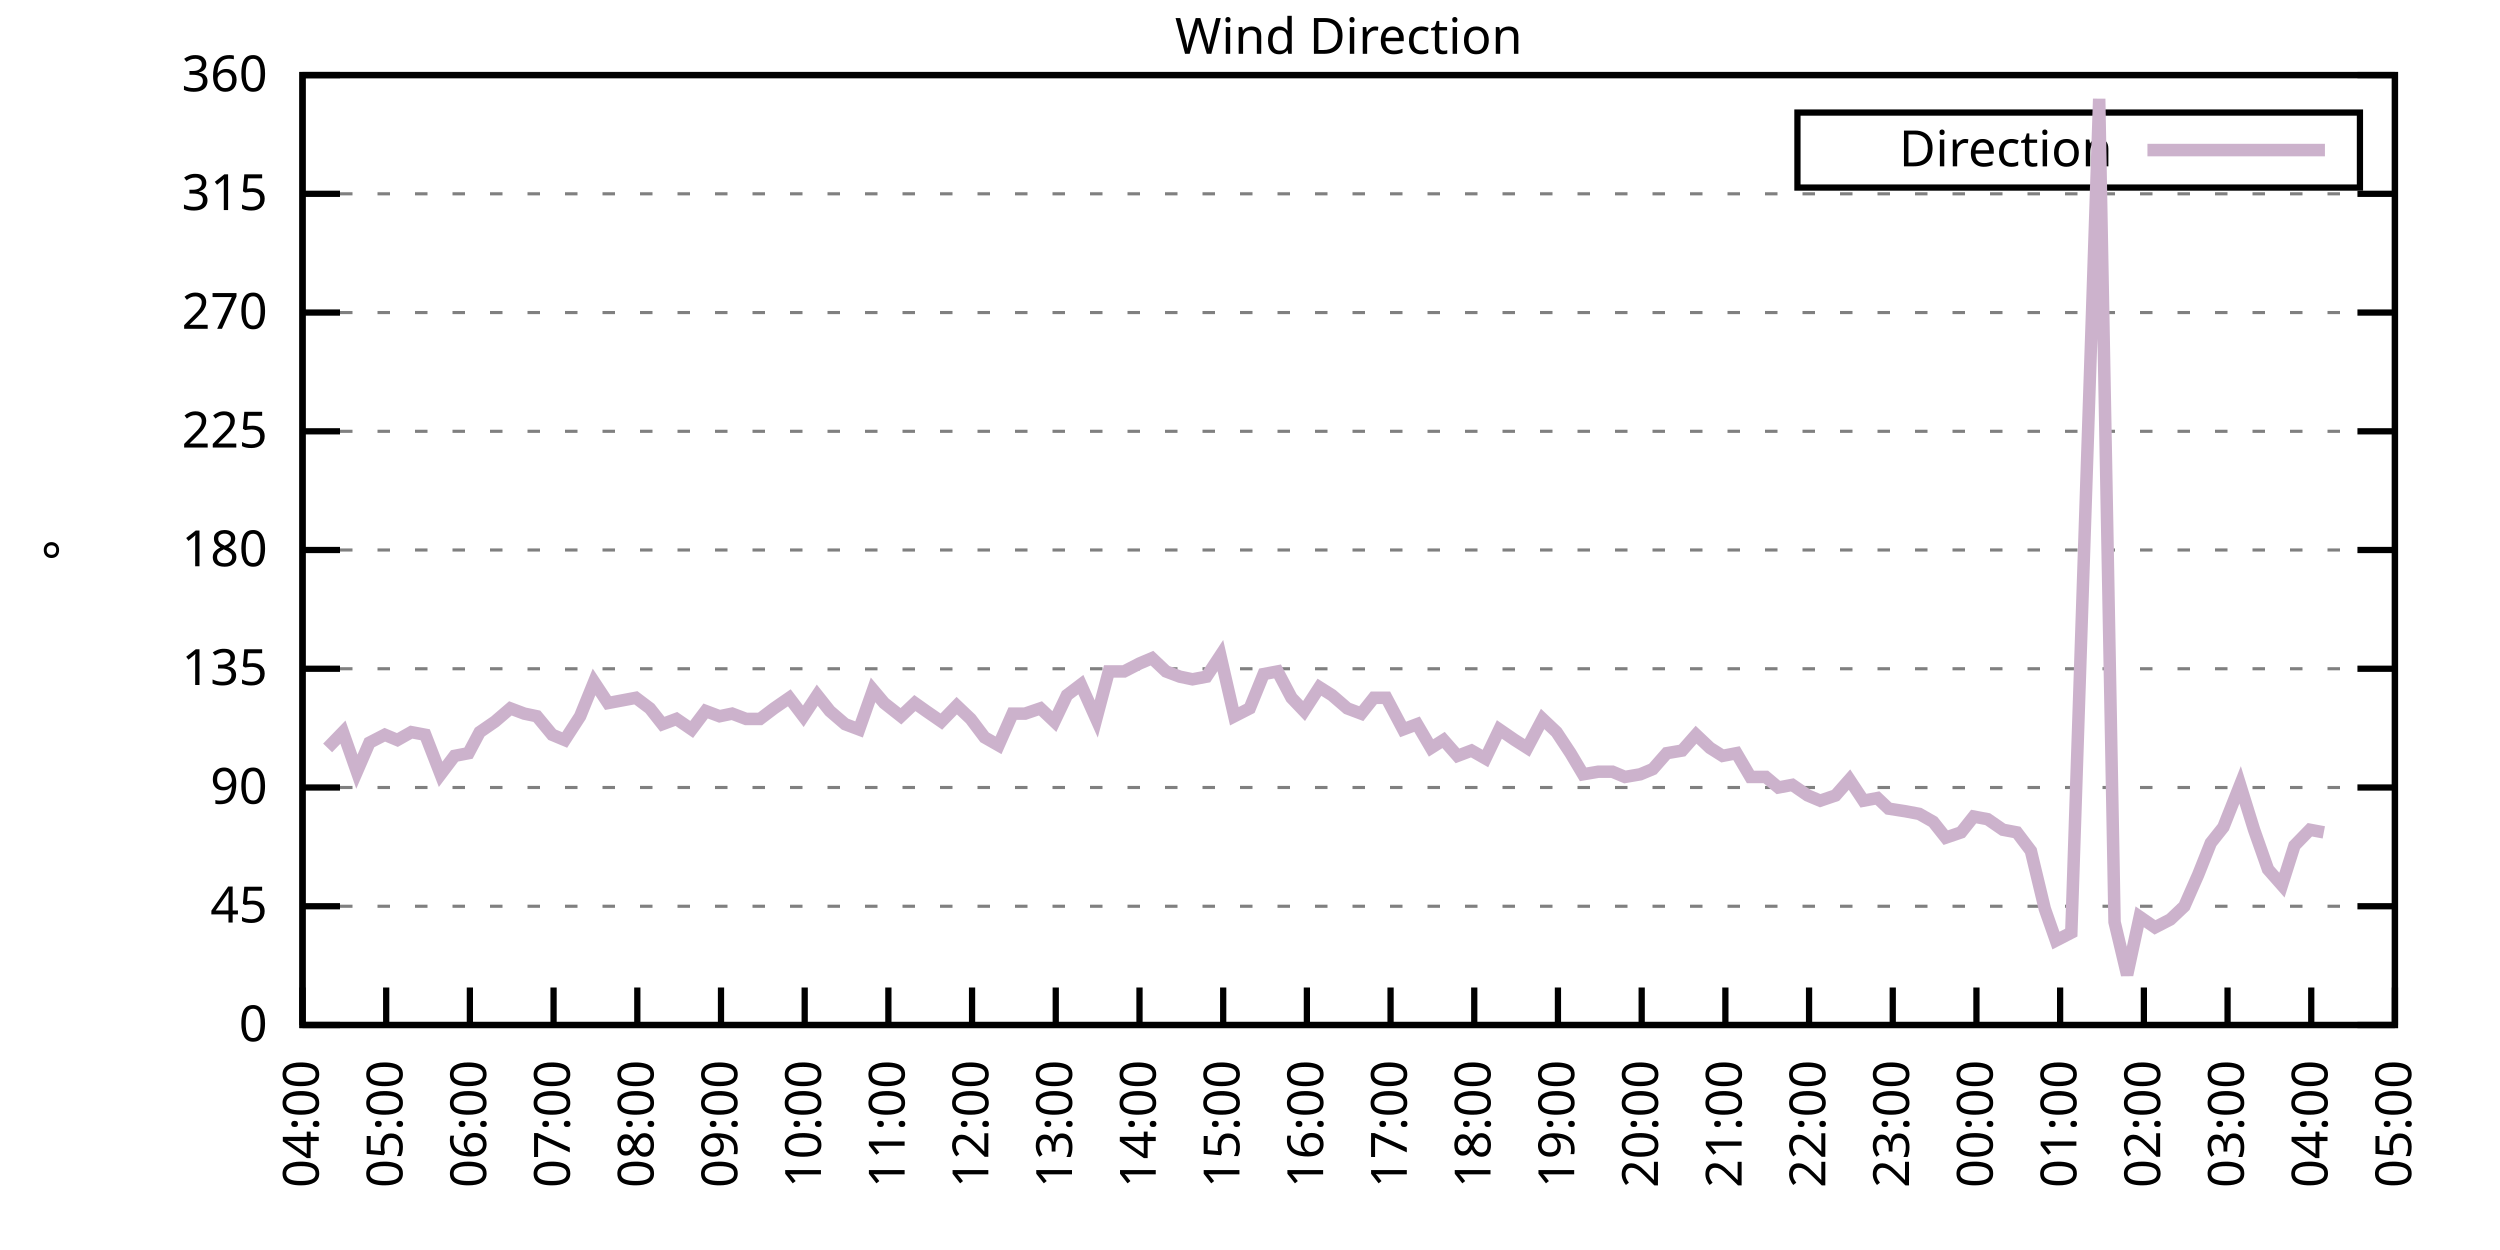
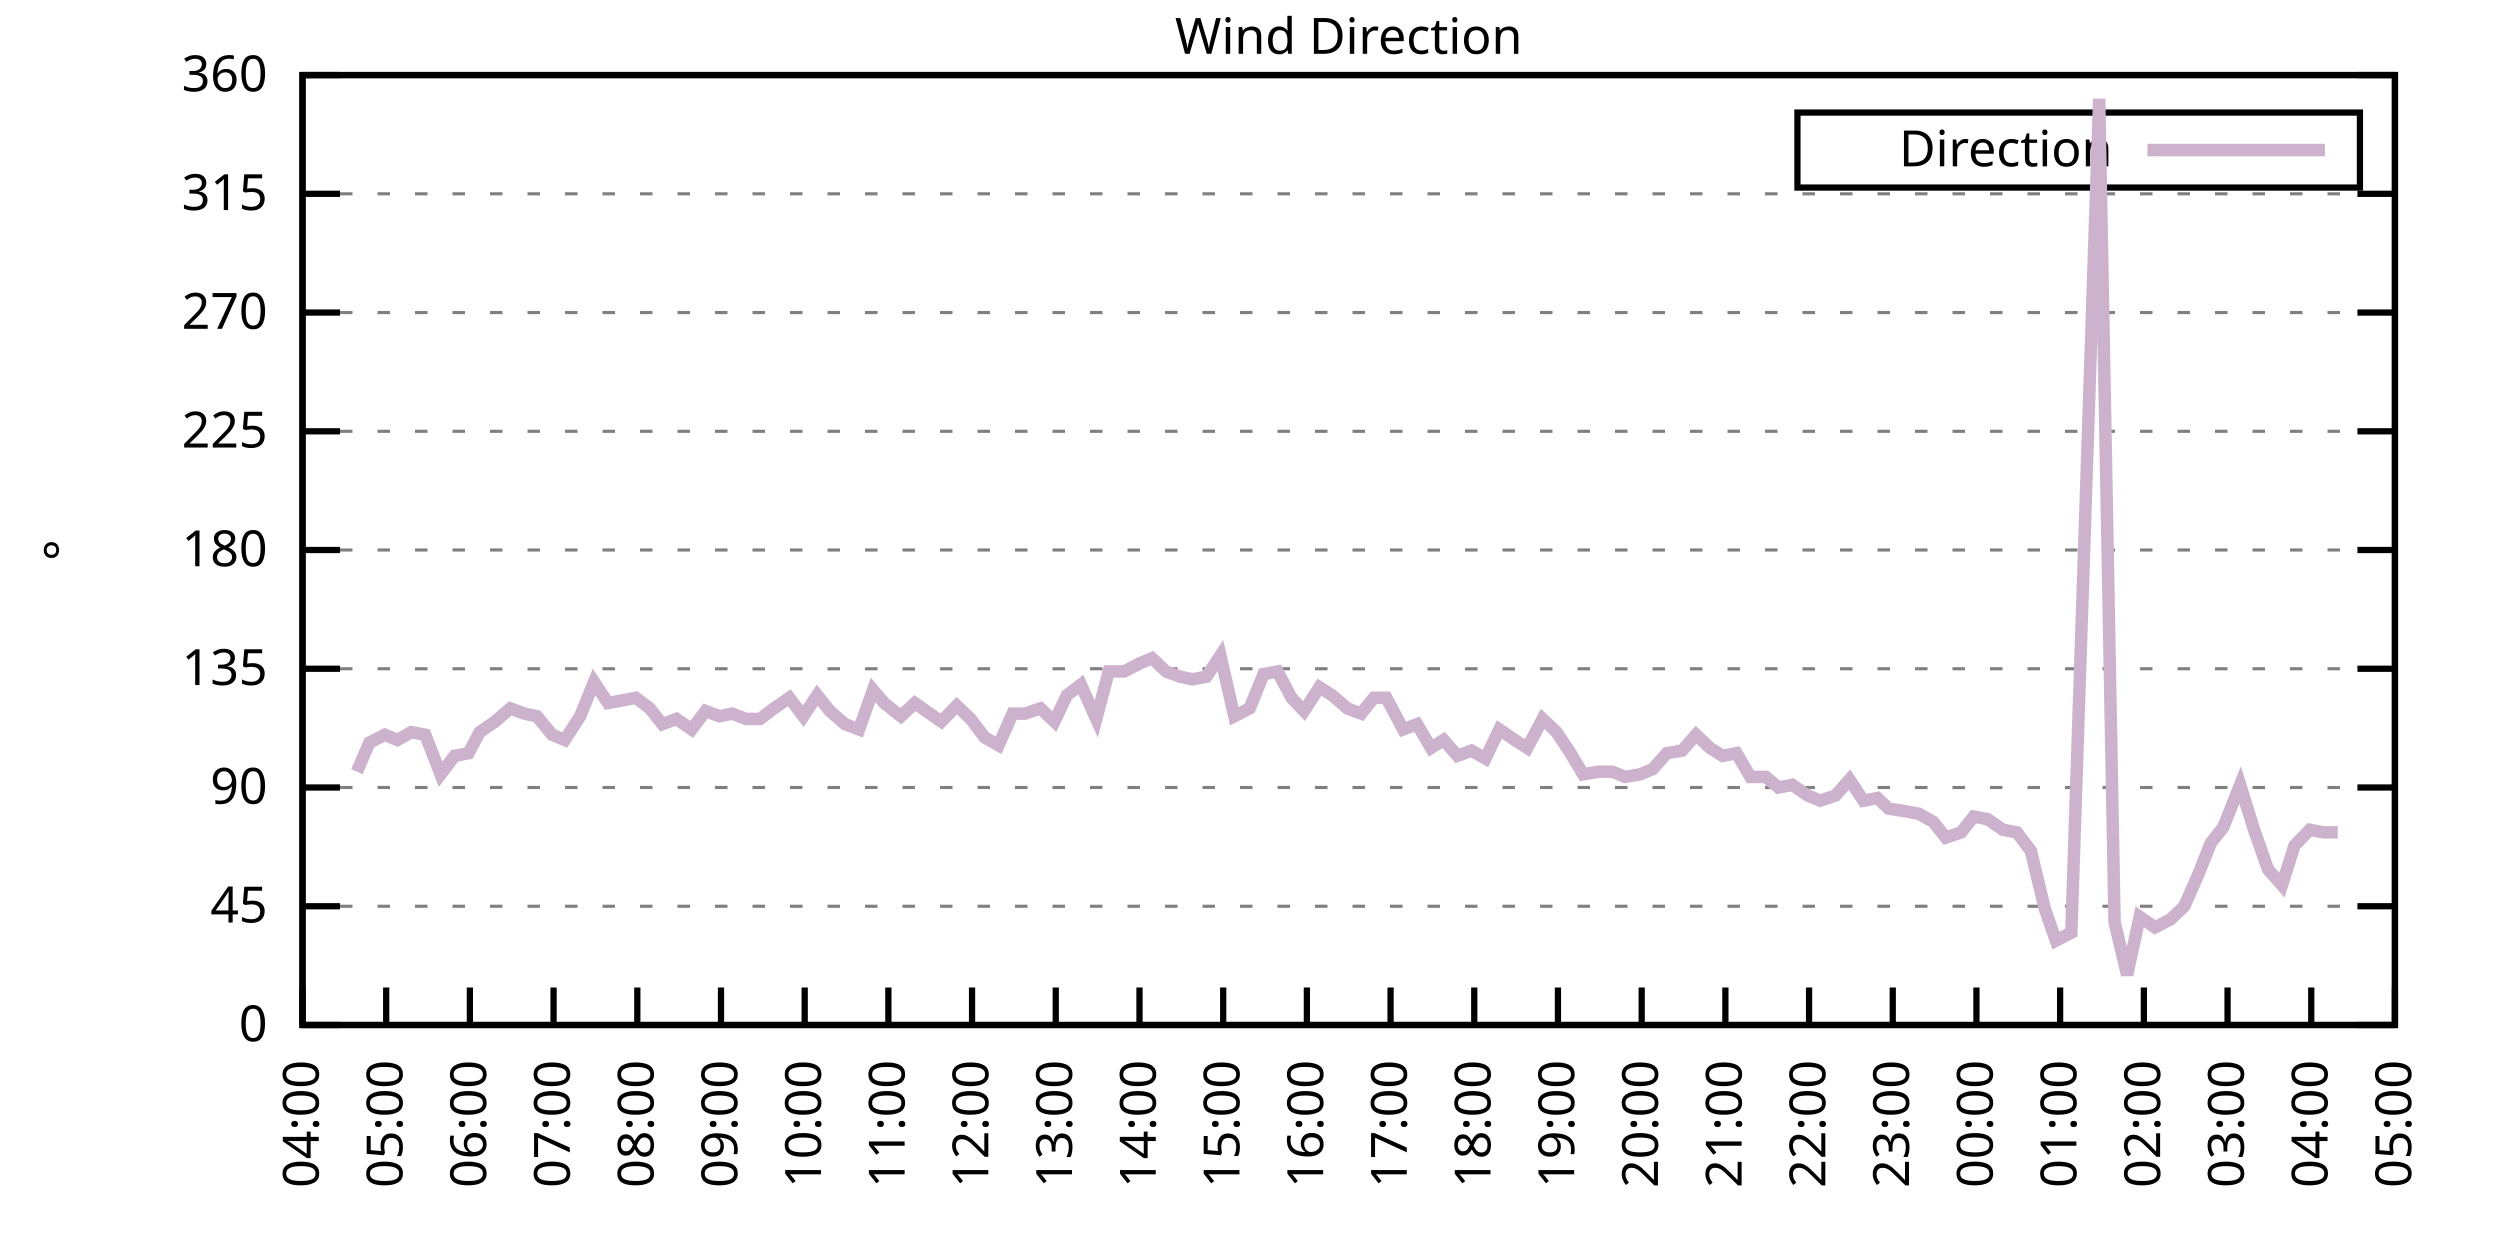
<svg xmlns="http://www.w3.org/2000/svg" xmlns:xlink="http://www.w3.org/1999/xlink" width="400" height="200" viewBox="0 0 400 200">
  <g id="gnuplot_canvas">
    <rect x="0" y="0" width="400" height="200" fill="none" />
    <defs>
      <circle id="gpDot" r="0.5" stroke-width="0.5" stroke="currentColor" />
      <path id="gpPt0" stroke-width="0.333" stroke="currentColor" d="M-1,0 h2 M0,-1 v2" />
      <path id="gpPt1" stroke-width="0.333" stroke="currentColor" d="M-1,-1 L1,1 M1,-1 L-1,1" />
      <path id="gpPt2" stroke-width="0.333" stroke="currentColor" d="M-1,0 L1,0 M0,-1 L0,1 M-1,-1 L1,1 M-1,1 L1,-1" />
      <rect id="gpPt3" stroke-width="0.333" stroke="currentColor" x="-1" y="-1" width="2" height="2" />
      <rect id="gpPt4" stroke-width="0.333" stroke="currentColor" fill="currentColor" x="-1" y="-1" width="2" height="2" />
      <circle id="gpPt5" stroke-width="0.333" stroke="currentColor" cx="0" cy="0" r="1" />
      <use xlink:href="#gpPt5" id="gpPt6" fill="currentColor" stroke="none" />
      <path id="gpPt7" stroke-width="0.333" stroke="currentColor" d="M0,-1.33 L-1.33,0.67 L1.33,0.67 z" />
      <use xlink:href="#gpPt7" id="gpPt8" fill="currentColor" stroke="none" />
      <use xlink:href="#gpPt7" id="gpPt9" stroke="currentColor" transform="rotate(180)" />
      <use xlink:href="#gpPt9" id="gpPt10" fill="currentColor" stroke="none" />
      <use xlink:href="#gpPt3" id="gpPt11" stroke="currentColor" transform="rotate(45)" />
      <use xlink:href="#gpPt11" id="gpPt12" fill="currentColor" stroke="none" />
      <path id="gpPt13" stroke-width="0.333" stroke="currentColor" d="M0,1.330 L1.265,0.411 L0.782,-1.067 L-0.782,-1.076 L-1.265,0.411 z" />
      <use xlink:href="#gpPt13" id="gpPt14" fill="currentColor" stroke="none" />
      <filter id="textbox" filterUnits="objectBoundingBox" x="0" y="0" height="1" width="1">
        <feFlood flood-color="white" flood-opacity="1" result="bgnd" />
        <feComposite in="SourceGraphic" in2="bgnd" operator="atop" />
      </filter>
      <filter id="greybox" filterUnits="objectBoundingBox" x="0" y="0" height="1" width="1">
        <feFlood flood-color="lightgrey" flood-opacity="1" result="grey" />
        <feComposite in="SourceGraphic" in2="grey" operator="atop" />
      </filter>
    </defs>
    <g fill="none" color="white" stroke="currentColor" stroke-width="1.00" stroke-linecap="butt" stroke-linejoin="miter">
</g>
    <g fill="none" color="black" stroke="currentColor" stroke-width="1.00" stroke-linecap="butt" stroke-linejoin="miter">
      <g stroke="none" shape-rendering="crispEdges">
        <polygon fill="rgb(255, 255, 255)" points="48.40,164.00 383.18,164.00 383.18,12.02 48.40,12.02 " />
      </g>
    </g>
    <g fill="none" color="black" stroke="currentColor" stroke-width="1.00" stroke-linecap="butt" stroke-linejoin="miter">
</g>
    <g fill="none" color="black" stroke="black" stroke-width="0.50" stroke-linecap="butt" stroke-linejoin="miter">
</g>
    <g fill="none" color="gray" stroke="currentColor" stroke-width="0.50" stroke-linecap="butt" stroke-linejoin="miter">
      <path stroke="gray" stroke-dasharray="2,4" class="gridline" d="M48.40,164.00 L383.19,164.00  " />
    </g>
    <g fill="none" color="gray" stroke="gray" stroke-width="1.00" stroke-linecap="butt" stroke-linejoin="miter">
</g>
    <g fill="none" color="black" stroke="currentColor" stroke-width="1.00" stroke-linecap="butt" stroke-linejoin="miter">
      <path stroke="black" d="M48.40,164.00 L54.40,164.00 M383.19,164.00 L377.19,164.00  " />
      <g transform="translate(42.80,166.60)" stroke="none" fill="black" font-family="Sans" font-size="8.00" text-anchor="end">
        <text>
          <tspan font-family="Sans"> 0</tspan>
        </text>
      </g>
    </g>
    <g fill="none" color="black" stroke="currentColor" stroke-width="1.00" stroke-linecap="butt" stroke-linejoin="miter">
</g>
    <g fill="none" color="black" stroke="black" stroke-width="0.50" stroke-linecap="butt" stroke-linejoin="miter">
</g>
    <g fill="none" color="gray" stroke="currentColor" stroke-width="0.50" stroke-linecap="butt" stroke-linejoin="miter">
      <path stroke="gray" stroke-dasharray="2,4" class="gridline" d="M48.40,145.00 L383.19,145.00  " />
    </g>
    <g fill="none" color="gray" stroke="gray" stroke-width="1.00" stroke-linecap="butt" stroke-linejoin="miter">
</g>
    <g fill="none" color="black" stroke="currentColor" stroke-width="1.00" stroke-linecap="butt" stroke-linejoin="miter">
      <path stroke="black" d="M48.40,145.00 L54.40,145.00 M383.19,145.00 L377.19,145.00  " />
      <g transform="translate(42.80,147.60)" stroke="none" fill="black" font-family="Sans" font-size="8.00" text-anchor="end">
        <text>
          <tspan font-family="Sans"> 45</tspan>
        </text>
      </g>
    </g>
    <g fill="none" color="black" stroke="currentColor" stroke-width="1.00" stroke-linecap="butt" stroke-linejoin="miter">
</g>
    <g fill="none" color="black" stroke="black" stroke-width="0.50" stroke-linecap="butt" stroke-linejoin="miter">
</g>
    <g fill="none" color="gray" stroke="currentColor" stroke-width="0.50" stroke-linecap="butt" stroke-linejoin="miter">
      <path stroke="gray" stroke-dasharray="2,4" class="gridline" d="M48.40,126.00 L383.19,126.00  " />
    </g>
    <g fill="none" color="gray" stroke="gray" stroke-width="1.00" stroke-linecap="butt" stroke-linejoin="miter">
</g>
    <g fill="none" color="black" stroke="currentColor" stroke-width="1.00" stroke-linecap="butt" stroke-linejoin="miter">
      <path stroke="black" d="M48.40,126.00 L54.40,126.00 M383.19,126.00 L377.19,126.00  " />
      <g transform="translate(42.80,128.60)" stroke="none" fill="black" font-family="Sans" font-size="8.00" text-anchor="end">
        <text>
          <tspan font-family="Sans"> 90</tspan>
        </text>
      </g>
    </g>
    <g fill="none" color="black" stroke="currentColor" stroke-width="1.00" stroke-linecap="butt" stroke-linejoin="miter">
</g>
    <g fill="none" color="black" stroke="black" stroke-width="0.50" stroke-linecap="butt" stroke-linejoin="miter">
</g>
    <g fill="none" color="gray" stroke="currentColor" stroke-width="0.50" stroke-linecap="butt" stroke-linejoin="miter">
      <path stroke="gray" stroke-dasharray="2,4" class="gridline" d="M48.40,107.00 L383.19,107.00  " />
    </g>
    <g fill="none" color="gray" stroke="gray" stroke-width="1.00" stroke-linecap="butt" stroke-linejoin="miter">
</g>
    <g fill="none" color="black" stroke="currentColor" stroke-width="1.00" stroke-linecap="butt" stroke-linejoin="miter">
      <path stroke="black" d="M48.40,107.00 L54.40,107.00 M383.19,107.00 L377.19,107.00  " />
      <g transform="translate(42.80,109.60)" stroke="none" fill="black" font-family="Sans" font-size="8.00" text-anchor="end">
        <text>
          <tspan font-family="Sans"> 135</tspan>
        </text>
      </g>
    </g>
    <g fill="none" color="black" stroke="currentColor" stroke-width="1.00" stroke-linecap="butt" stroke-linejoin="miter">
</g>
    <g fill="none" color="black" stroke="black" stroke-width="0.50" stroke-linecap="butt" stroke-linejoin="miter">
</g>
    <g fill="none" color="gray" stroke="currentColor" stroke-width="0.50" stroke-linecap="butt" stroke-linejoin="miter">
      <path stroke="gray" stroke-dasharray="2,4" class="gridline" d="M48.40,88.00 L383.19,88.00  " />
    </g>
    <g fill="none" color="gray" stroke="gray" stroke-width="1.00" stroke-linecap="butt" stroke-linejoin="miter">
</g>
    <g fill="none" color="black" stroke="currentColor" stroke-width="1.00" stroke-linecap="butt" stroke-linejoin="miter">
      <path stroke="black" d="M48.40,88.00 L54.40,88.00 M383.19,88.00 L377.19,88.00  " />
      <g transform="translate(42.80,90.60)" stroke="none" fill="black" font-family="Sans" font-size="8.00" text-anchor="end">
        <text>
          <tspan font-family="Sans"> 180</tspan>
        </text>
      </g>
    </g>
    <g fill="none" color="black" stroke="currentColor" stroke-width="1.00" stroke-linecap="butt" stroke-linejoin="miter">
</g>
    <g fill="none" color="black" stroke="black" stroke-width="0.50" stroke-linecap="butt" stroke-linejoin="miter">
</g>
    <g fill="none" color="gray" stroke="currentColor" stroke-width="0.50" stroke-linecap="butt" stroke-linejoin="miter">
      <path stroke="gray" stroke-dasharray="2,4" class="gridline" d="M48.40,69.01 L383.19,69.01  " />
    </g>
    <g fill="none" color="gray" stroke="gray" stroke-width="1.00" stroke-linecap="butt" stroke-linejoin="miter">
</g>
    <g fill="none" color="black" stroke="currentColor" stroke-width="1.00" stroke-linecap="butt" stroke-linejoin="miter">
      <path stroke="black" d="M48.40,69.01 L54.40,69.01 M383.19,69.01 L377.19,69.01  " />
      <g transform="translate(42.80,71.61)" stroke="none" fill="black" font-family="Sans" font-size="8.00" text-anchor="end">
        <text>
          <tspan font-family="Sans"> 225</tspan>
        </text>
      </g>
    </g>
    <g fill="none" color="black" stroke="currentColor" stroke-width="1.00" stroke-linecap="butt" stroke-linejoin="miter">
</g>
    <g fill="none" color="black" stroke="black" stroke-width="0.50" stroke-linecap="butt" stroke-linejoin="miter">
</g>
    <g fill="none" color="gray" stroke="currentColor" stroke-width="0.50" stroke-linecap="butt" stroke-linejoin="miter">
      <path stroke="gray" stroke-dasharray="2,4" class="gridline" d="M48.40,50.01 L383.19,50.01  " />
    </g>
    <g fill="none" color="gray" stroke="gray" stroke-width="1.00" stroke-linecap="butt" stroke-linejoin="miter">
</g>
    <g fill="none" color="black" stroke="currentColor" stroke-width="1.00" stroke-linecap="butt" stroke-linejoin="miter">
      <path stroke="black" d="M48.40,50.01 L54.40,50.01 M383.19,50.01 L377.19,50.01  " />
      <g transform="translate(42.80,52.61)" stroke="none" fill="black" font-family="Sans" font-size="8.00" text-anchor="end">
        <text>
          <tspan font-family="Sans"> 270</tspan>
        </text>
      </g>
    </g>
    <g fill="none" color="black" stroke="currentColor" stroke-width="1.00" stroke-linecap="butt" stroke-linejoin="miter">
</g>
    <g fill="none" color="black" stroke="black" stroke-width="0.50" stroke-linecap="butt" stroke-linejoin="miter">
</g>
    <g fill="none" color="gray" stroke="currentColor" stroke-width="0.50" stroke-linecap="butt" stroke-linejoin="miter">
      <path stroke="gray" stroke-dasharray="2,4" class="gridline" d="M48.40,31.01 L383.19,31.01  " />
    </g>
    <g fill="none" color="gray" stroke="gray" stroke-width="1.00" stroke-linecap="butt" stroke-linejoin="miter">
</g>
    <g fill="none" color="black" stroke="currentColor" stroke-width="1.00" stroke-linecap="butt" stroke-linejoin="miter">
      <path stroke="black" d="M48.40,31.01 L54.40,31.01 M383.19,31.01 L377.19,31.01  " />
      <g transform="translate(42.80,33.61)" stroke="none" fill="black" font-family="Sans" font-size="8.00" text-anchor="end">
        <text>
          <tspan font-family="Sans"> 315</tspan>
        </text>
      </g>
    </g>
    <g fill="none" color="black" stroke="currentColor" stroke-width="1.00" stroke-linecap="butt" stroke-linejoin="miter">
</g>
    <g fill="none" color="black" stroke="black" stroke-width="0.50" stroke-linecap="butt" stroke-linejoin="miter">
</g>
    <g fill="none" color="gray" stroke="currentColor" stroke-width="0.50" stroke-linecap="butt" stroke-linejoin="miter">
      <path stroke="gray" stroke-dasharray="2,4" class="gridline" d="M48.40,12.01 L383.19,12.01  " />
    </g>
    <g fill="none" color="gray" stroke="gray" stroke-width="1.00" stroke-linecap="butt" stroke-linejoin="miter">
</g>
    <g fill="none" color="black" stroke="currentColor" stroke-width="1.00" stroke-linecap="butt" stroke-linejoin="miter">
      <path stroke="black" d="M48.40,12.01 L54.40,12.01 M383.19,12.01 L377.19,12.01  " />
      <g transform="translate(42.80,14.61)" stroke="none" fill="black" font-family="Sans" font-size="8.00" text-anchor="end">
        <text>
          <tspan font-family="Sans"> 360</tspan>
        </text>
      </g>
    </g>
    <g fill="none" color="black" stroke="currentColor" stroke-width="1.00" stroke-linecap="butt" stroke-linejoin="miter">
      <path stroke="black" d="M48.40,164.00 L48.40,158.00  " />
      <g transform="translate(51.00,169.60) rotate(270.00)" stroke="none" fill="black" font-family="Sans" font-size="8.00" text-anchor="end">
        <text>
          <tspan font-family="Sans">04:00</tspan>
        </text>
      </g>
    </g>
    <g fill="none" color="black" stroke="currentColor" stroke-width="1.00" stroke-linecap="butt" stroke-linejoin="miter">
      <path stroke="black" d="M61.79,164.00 L61.79,158.00  " />
      <g transform="translate(64.39,169.60) rotate(270.00)" stroke="none" fill="black" font-family="Sans" font-size="8.00" text-anchor="end">
        <text>
          <tspan font-family="Sans">05:00</tspan>
        </text>
      </g>
    </g>
    <g fill="none" color="black" stroke="currentColor" stroke-width="1.00" stroke-linecap="butt" stroke-linejoin="miter">
      <path stroke="black" d="M75.18,164.00 L75.18,158.00  " />
      <g transform="translate(77.78,169.60) rotate(270.00)" stroke="none" fill="black" font-family="Sans" font-size="8.00" text-anchor="end">
        <text>
          <tspan font-family="Sans">06:00</tspan>
        </text>
      </g>
    </g>
    <g fill="none" color="black" stroke="currentColor" stroke-width="1.00" stroke-linecap="butt" stroke-linejoin="miter">
      <path stroke="black" d="M88.57,164.00 L88.57,158.00  " />
      <g transform="translate(91.17,169.60) rotate(270.00)" stroke="none" fill="black" font-family="Sans" font-size="8.00" text-anchor="end">
        <text>
          <tspan font-family="Sans">07:00</tspan>
        </text>
      </g>
    </g>
    <g fill="none" color="black" stroke="currentColor" stroke-width="1.00" stroke-linecap="butt" stroke-linejoin="miter">
      <path stroke="black" d="M101.97,164.00 L101.97,158.00  " />
      <g transform="translate(104.57,169.60) rotate(270.00)" stroke="none" fill="black" font-family="Sans" font-size="8.00" text-anchor="end">
        <text>
          <tspan font-family="Sans">08:00</tspan>
        </text>
      </g>
    </g>
    <g fill="none" color="black" stroke="currentColor" stroke-width="1.00" stroke-linecap="butt" stroke-linejoin="miter">
      <path stroke="black" d="M115.36,164.00 L115.36,158.00  " />
      <g transform="translate(117.96,169.60) rotate(270.00)" stroke="none" fill="black" font-family="Sans" font-size="8.00" text-anchor="end">
        <text>
          <tspan font-family="Sans">09:00</tspan>
        </text>
      </g>
    </g>
    <g fill="none" color="black" stroke="currentColor" stroke-width="1.00" stroke-linecap="butt" stroke-linejoin="miter">
      <path stroke="black" d="M128.75,164.00 L128.75,158.00  " />
      <g transform="translate(131.35,169.60) rotate(270.00)" stroke="none" fill="black" font-family="Sans" font-size="8.00" text-anchor="end">
        <text>
          <tspan font-family="Sans">10:00</tspan>
        </text>
      </g>
    </g>
    <g fill="none" color="black" stroke="currentColor" stroke-width="1.00" stroke-linecap="butt" stroke-linejoin="miter">
      <path stroke="black" d="M142.14,164.00 L142.14,158.00  " />
      <g transform="translate(144.74,169.60) rotate(270.00)" stroke="none" fill="black" font-family="Sans" font-size="8.00" text-anchor="end">
        <text>
          <tspan font-family="Sans">11:00</tspan>
        </text>
      </g>
    </g>
    <g fill="none" color="black" stroke="currentColor" stroke-width="1.00" stroke-linecap="butt" stroke-linejoin="miter">
      <path stroke="black" d="M155.53,164.00 L155.53,158.00  " />
      <g transform="translate(158.13,169.60) rotate(270.00)" stroke="none" fill="black" font-family="Sans" font-size="8.00" text-anchor="end">
        <text>
          <tspan font-family="Sans">12:00</tspan>
        </text>
      </g>
    </g>
    <g fill="none" color="black" stroke="currentColor" stroke-width="1.00" stroke-linecap="butt" stroke-linejoin="miter">
      <path stroke="black" d="M168.92,164.00 L168.92,158.00  " />
      <g transform="translate(171.52,169.60) rotate(270.00)" stroke="none" fill="black" font-family="Sans" font-size="8.00" text-anchor="end">
        <text>
          <tspan font-family="Sans">13:00</tspan>
        </text>
      </g>
    </g>
    <g fill="none" color="black" stroke="currentColor" stroke-width="1.00" stroke-linecap="butt" stroke-linejoin="miter">
      <path stroke="black" d="M182.32,164.00 L182.32,158.00  " />
      <g transform="translate(184.92,169.60) rotate(270.00)" stroke="none" fill="black" font-family="Sans" font-size="8.00" text-anchor="end">
        <text>
          <tspan font-family="Sans">14:00</tspan>
        </text>
      </g>
    </g>
    <g fill="none" color="black" stroke="currentColor" stroke-width="1.00" stroke-linecap="butt" stroke-linejoin="miter">
      <path stroke="black" d="M195.71,164.00 L195.71,158.00  " />
      <g transform="translate(198.31,169.60) rotate(270.00)" stroke="none" fill="black" font-family="Sans" font-size="8.00" text-anchor="end">
        <text>
          <tspan font-family="Sans">15:00</tspan>
        </text>
      </g>
    </g>
    <g fill="none" color="black" stroke="currentColor" stroke-width="1.00" stroke-linecap="butt" stroke-linejoin="miter">
      <path stroke="black" d="M209.10,164.00 L209.10,158.00  " />
      <g transform="translate(211.70,169.60) rotate(270.00)" stroke="none" fill="black" font-family="Sans" font-size="8.00" text-anchor="end">
        <text>
          <tspan font-family="Sans">16:00</tspan>
        </text>
      </g>
    </g>
    <g fill="none" color="black" stroke="currentColor" stroke-width="1.00" stroke-linecap="butt" stroke-linejoin="miter">
      <path stroke="black" d="M222.49,164.00 L222.49,158.00  " />
      <g transform="translate(225.09,169.60) rotate(270.00)" stroke="none" fill="black" font-family="Sans" font-size="8.00" text-anchor="end">
        <text>
          <tspan font-family="Sans">17:00</tspan>
        </text>
      </g>
    </g>
    <g fill="none" color="black" stroke="currentColor" stroke-width="1.00" stroke-linecap="butt" stroke-linejoin="miter">
      <path stroke="black" d="M235.88,164.00 L235.88,158.00  " />
      <g transform="translate(238.48,169.60) rotate(270.00)" stroke="none" fill="black" font-family="Sans" font-size="8.00" text-anchor="end">
        <text>
          <tspan font-family="Sans">18:00</tspan>
        </text>
      </g>
    </g>
    <g fill="none" color="black" stroke="currentColor" stroke-width="1.00" stroke-linecap="butt" stroke-linejoin="miter">
      <path stroke="black" d="M249.27,164.00 L249.27,158.00  " />
      <g transform="translate(251.87,169.60) rotate(270.00)" stroke="none" fill="black" font-family="Sans" font-size="8.00" text-anchor="end">
        <text>
          <tspan font-family="Sans">19:00</tspan>
        </text>
      </g>
    </g>
    <g fill="none" color="black" stroke="currentColor" stroke-width="1.00" stroke-linecap="butt" stroke-linejoin="miter">
      <path stroke="black" d="M262.67,164.00 L262.67,158.00  " />
      <g transform="translate(265.27,169.60) rotate(270.00)" stroke="none" fill="black" font-family="Sans" font-size="8.00" text-anchor="end">
        <text>
          <tspan font-family="Sans">20:00</tspan>
        </text>
      </g>
    </g>
    <g fill="none" color="black" stroke="currentColor" stroke-width="1.00" stroke-linecap="butt" stroke-linejoin="miter">
      <path stroke="black" d="M276.06,164.00 L276.06,158.00  " />
      <g transform="translate(278.66,169.60) rotate(270.00)" stroke="none" fill="black" font-family="Sans" font-size="8.00" text-anchor="end">
        <text>
          <tspan font-family="Sans">21:00</tspan>
        </text>
      </g>
    </g>
    <g fill="none" color="black" stroke="currentColor" stroke-width="1.00" stroke-linecap="butt" stroke-linejoin="miter">
      <path stroke="black" d="M289.45,164.00 L289.45,158.00  " />
      <g transform="translate(292.05,169.60) rotate(270.00)" stroke="none" fill="black" font-family="Sans" font-size="8.00" text-anchor="end">
        <text>
          <tspan font-family="Sans">22:00</tspan>
        </text>
      </g>
    </g>
    <g fill="none" color="black" stroke="currentColor" stroke-width="1.00" stroke-linecap="butt" stroke-linejoin="miter">
      <path stroke="black" d="M302.84,164.00 L302.84,158.00  " />
      <g transform="translate(305.44,169.60) rotate(270.00)" stroke="none" fill="black" font-family="Sans" font-size="8.00" text-anchor="end">
        <text>
          <tspan font-family="Sans">23:00</tspan>
        </text>
      </g>
    </g>
    <g fill="none" color="black" stroke="currentColor" stroke-width="1.00" stroke-linecap="butt" stroke-linejoin="miter">
      <path stroke="black" d="M316.23,164.00 L316.23,158.00  " />
      <g transform="translate(318.83,169.60) rotate(270.00)" stroke="none" fill="black" font-family="Sans" font-size="8.00" text-anchor="end">
        <text>
          <tspan font-family="Sans">00:00</tspan>
        </text>
      </g>
    </g>
    <g fill="none" color="black" stroke="currentColor" stroke-width="1.00" stroke-linecap="butt" stroke-linejoin="miter">
      <path stroke="black" d="M329.62,164.00 L329.62,158.00  " />
      <g transform="translate(332.22,169.60) rotate(270.00)" stroke="none" fill="black" font-family="Sans" font-size="8.00" text-anchor="end">
        <text>
          <tspan font-family="Sans">01:00</tspan>
        </text>
      </g>
    </g>
    <g fill="none" color="black" stroke="currentColor" stroke-width="1.00" stroke-linecap="butt" stroke-linejoin="miter">
      <path stroke="black" d="M343.02,164.00 L343.02,158.00  " />
      <g transform="translate(345.62,169.60) rotate(270.00)" stroke="none" fill="black" font-family="Sans" font-size="8.00" text-anchor="end">
        <text>
          <tspan font-family="Sans">02:00</tspan>
        </text>
      </g>
    </g>
    <g fill="none" color="black" stroke="currentColor" stroke-width="1.00" stroke-linecap="butt" stroke-linejoin="miter">
      <path stroke="black" d="M356.41,164.00 L356.41,158.00  " />
      <g transform="translate(359.01,169.60) rotate(270.00)" stroke="none" fill="black" font-family="Sans" font-size="8.00" text-anchor="end">
        <text>
          <tspan font-family="Sans">03:00</tspan>
        </text>
      </g>
    </g>
    <g fill="none" color="black" stroke="currentColor" stroke-width="1.00" stroke-linecap="butt" stroke-linejoin="miter">
      <path stroke="black" d="M369.80,164.00 L369.80,158.00  " />
      <g transform="translate(372.40,169.60) rotate(270.00)" stroke="none" fill="black" font-family="Sans" font-size="8.00" text-anchor="end">
        <text>
          <tspan font-family="Sans">04:00</tspan>
        </text>
      </g>
    </g>
    <g fill="none" color="black" stroke="currentColor" stroke-width="1.00" stroke-linecap="butt" stroke-linejoin="miter">
      <path stroke="black" d="M383.19,164.00 L383.19,158.00  " />
      <g transform="translate(385.79,169.60) rotate(270.00)" stroke="none" fill="black" font-family="Sans" font-size="8.00" text-anchor="end">
        <text>
          <tspan font-family="Sans">05:00</tspan>
        </text>
      </g>
    </g>
    <g fill="none" color="black" stroke="currentColor" stroke-width="1.00" stroke-linecap="butt" stroke-linejoin="miter">
</g>
    <g fill="none" color="black" stroke="currentColor" stroke-width="1.00" stroke-linecap="butt" stroke-linejoin="miter">
      <path stroke="black" d="M48.40,12.01 L48.40,164.00 L383.19,164.00 L383.19,12.01 L48.40,12.01 Z  " />
    </g>
    <g fill="none" color="black" stroke="currentColor" stroke-width="1.00" stroke-linecap="butt" stroke-linejoin="miter">
</g>
    <g fill="none" color="black" stroke="currentColor" stroke-width="1.00" stroke-linecap="butt" stroke-linejoin="miter">
      <path stroke="black" d="M287.59,30.01 L287.59,18.01 L377.59,18.01 L377.59,30.01 L287.59,30.01 Z  " />
    </g>
    <g id="Wind_direction_plot_1">
      <g fill="none" color="white" stroke="black" stroke-width="2.00" stroke-linecap="butt" stroke-linejoin="miter">
</g>
      <g fill="none" color="black" stroke="currentColor" stroke-width="2.00" stroke-linecap="butt" stroke-linejoin="miter">
        <g transform="translate(337.99,26.61)" stroke="none" fill="black" font-family="Sans" font-size="8.00" text-anchor="end">
          <text>
            <tspan font-family="Sans">Direction</tspan>
          </text>
        </g>
      </g>
      <g fill="none" color="black" stroke="currentColor" stroke-width="2.00" stroke-linecap="butt" stroke-linejoin="miter">
-         <path stroke="rgb(204, 178, 204)" d="M343.59,24.01 L371.99,24.01 M52.42,119.67 L54.87,117.14 L57.10,123.47 L59.11,118.83 L61.57,117.56 L63.58,118.40   L65.81,117.14 L68.04,117.56 L70.50,123.89 L72.73,120.94 L74.96,120.51 L76.75,117.14 L79.20,115.45 L81.66,113.34   L83.89,114.18 L85.90,114.60 L88.35,117.56 L90.36,118.40 L92.82,114.60 L95.05,109.11 L97.28,112.49 L99.51,112.07   L101.74,111.65 L103.98,113.34 L105.98,115.87 L108.22,115.03 L110.67,116.71 L112.90,113.76 L115.13,114.60 L117.14,114.18   L119.38,115.03 L121.61,115.03 L123.84,113.34 L126.29,111.65 L128.53,114.60 L130.76,111.23 L132.77,113.76 L135.22,115.87   L137.45,116.71 L139.69,110.38 L141.47,112.49 L144.15,114.60 L146.38,112.49 L148.17,113.76 L150.62,115.45 L153.08,112.91   L155.31,115.03 L157.54,117.98 L159.77,119.25 L162.01,114.18 L164.01,114.18 L166.47,113.34 L168.70,115.45 L170.71,111.23   L172.94,109.54 L175.40,115.03 L177.41,107.43 L179.86,107.43 L182.32,106.16 L184.32,105.31 L186.56,107.43 L188.79,108.27   L190.80,108.69 L193.03,108.27 L195.26,104.89 L197.49,114.60 L199.95,113.34 L202.18,107.85 L204.41,107.43 L206.64,111.65   L208.65,113.76 L211.11,109.96 L213.12,111.23 L215.57,113.34 L217.80,114.18 L219.81,111.65 L221.82,111.65 L224.50,116.71   L226.73,115.87 L228.96,119.67 L230.97,118.40 L233.20,120.94 L235.44,120.09 L237.67,121.36 L239.90,116.71 L242.36,118.40   L244.36,119.67 L246.82,115.03 L249.05,117.14 L251.28,120.51 L253.29,123.89 L255.75,123.47 L257.98,123.47 L259.99,124.31   L262.44,123.89 L264.45,123.05 L266.68,120.51 L269.14,120.09 L271.37,117.56 L273.60,119.67 L275.61,120.94 L277.84,120.51   L280.07,124.31 L282.53,124.31 L284.54,126.00 L286.77,125.58 L289.23,127.27 L291.23,128.11 L293.69,127.27 L295.92,124.74   L298.15,128.11 L300.39,127.69 L302.17,129.38 L304.85,129.80 L307.08,130.22 L309.31,131.49 L311.32,134.02 L313.78,133.18   L315.79,130.65 L318.02,131.07 L320.47,132.76 L322.70,133.18 L324.94,136.14 L327.17,145.42 L328.95,150.49 L331.41,149.22   L335.87,15.81 L338.33,147.53 L340.34,155.98 L342.35,146.69 L344.80,148.38 L347.26,147.11 L349.49,145.00 L351.72,139.93   L353.73,134.87 L355.74,132.34 L358.42,125.58 L360.65,132.76 L362.88,139.09 L365.11,141.62 L367.12,135.29 L369.58,132.76   L371.81,133.18  " />
+         <path stroke="rgb(204, 178, 204)" d="M343.59,24.01 L371.99,24.01 M57.10,123.47 L59.11,118.83 L61.57,117.56 L63.58,118.40 L65.81,117.14 L68.04,117.56   L70.50,123.89 L72.73,120.94 L74.96,120.51 L76.75,117.14 L79.20,115.45 L81.66,113.34 L83.89,114.18 L85.90,114.60   L88.35,117.56 L90.36,118.40 L92.82,114.60 L95.05,109.11 L97.28,112.49 L99.51,112.07 L101.74,111.65 L103.98,113.34   L105.98,115.87 L108.22,115.03 L110.67,116.71 L112.90,113.76 L115.13,114.60 L117.14,114.18 L119.38,115.03 L121.61,115.03   L123.84,113.34 L126.29,111.65 L128.53,114.60 L130.76,111.23 L132.77,113.76 L135.22,115.87 L137.45,116.71 L139.69,110.38   L141.47,112.49 L144.15,114.60 L146.38,112.49 L148.17,113.76 L150.62,115.45 L153.08,112.91 L155.31,115.03 L157.54,117.98   L159.77,119.25 L162.01,114.18 L164.01,114.18 L166.47,113.34 L168.70,115.45 L170.71,111.23 L172.94,109.54 L175.40,115.03   L177.41,107.43 L179.86,107.43 L182.32,106.16 L184.32,105.31 L186.56,107.43 L188.79,108.27 L190.80,108.69 L193.03,108.27   L195.26,104.89 L197.49,114.60 L199.95,113.34 L202.18,107.85 L204.41,107.43 L206.64,111.65 L208.65,113.76 L211.11,109.96   L213.12,111.23 L215.57,113.34 L217.80,114.18 L219.81,111.65 L221.82,111.65 L224.50,116.71 L226.73,115.87 L228.96,119.67   L230.97,118.40 L233.20,120.94 L235.44,120.09 L237.67,121.36 L239.90,116.71 L242.36,118.40 L244.36,119.67 L246.82,115.03   L249.05,117.14 L251.28,120.51 L253.29,123.89 L255.75,123.47 L257.98,123.47 L259.99,124.31 L262.44,123.89 L264.45,123.05   L266.68,120.51 L269.14,120.09 L271.37,117.56 L273.60,119.67 L275.61,120.94 L277.84,120.51 L280.07,124.31 L282.53,124.31   L284.54,126.00 L286.77,125.58 L289.23,127.27 L291.23,128.11 L293.69,127.27 L295.92,124.74 L298.15,128.11 L300.39,127.69   L302.17,129.38 L304.85,129.80 L307.08,130.22 L309.31,131.49 L311.32,134.02 L313.78,133.18 L315.79,130.65 L318.02,131.07   L320.47,132.76 L322.70,133.18 L324.94,136.14 L327.17,145.42 L328.95,150.49 L331.41,149.22 L335.87,15.81 L338.33,147.53   L340.34,155.98 L342.35,146.69 L344.80,148.38 L347.26,147.11 L349.49,145.00 L351.72,139.93 L353.73,134.87 L355.74,132.34   L358.42,125.58 L360.65,132.76 L362.88,139.09 L365.11,141.62 L367.12,135.29 L369.58,132.76 L371.81,133.18 L374.04,133.18    " />
      </g>
    </g>
    <g fill="none" color="black" stroke="currentColor" stroke-width="2.00" stroke-linecap="butt" stroke-linejoin="miter">
</g>
    <g fill="none" color="black" stroke="black" stroke-width="1.00" stroke-linecap="butt" stroke-linejoin="miter">
</g>
    <g fill="none" color="black" stroke="currentColor" stroke-width="1.00" stroke-linecap="butt" stroke-linejoin="miter">
      <path stroke="black" d="M48.40,12.01 L48.40,164.00 L383.19,164.00 L383.19,12.01 L48.40,12.01 Z  " />
      <g transform="translate(12.80,88.01) rotate(270.00)" stroke="none" fill="black" font-family="Sans" font-size="8.00" text-anchor="middle">
        <text>
          <tspan font-family="Sans">°</tspan>
        </text>
      </g>
    </g>
    <g fill="none" color="black" stroke="currentColor" stroke-width="1.00" stroke-linecap="butt" stroke-linejoin="miter">
</g>
    <g fill="none" color="black" stroke="currentColor" stroke-width="1.00" stroke-linecap="butt" stroke-linejoin="miter">
      <g transform="translate(215.79,8.61)" stroke="none" fill="black" font-family="Sans" font-size="8.00" text-anchor="middle">
        <text>
          <tspan font-family="Sans">Wind Direction</tspan>
        </text>
      </g>
    </g>
    <g fill="none" color="black" stroke="currentColor" stroke-width="1.00" stroke-linecap="butt" stroke-linejoin="miter">
</g>
  </g>
</svg>
